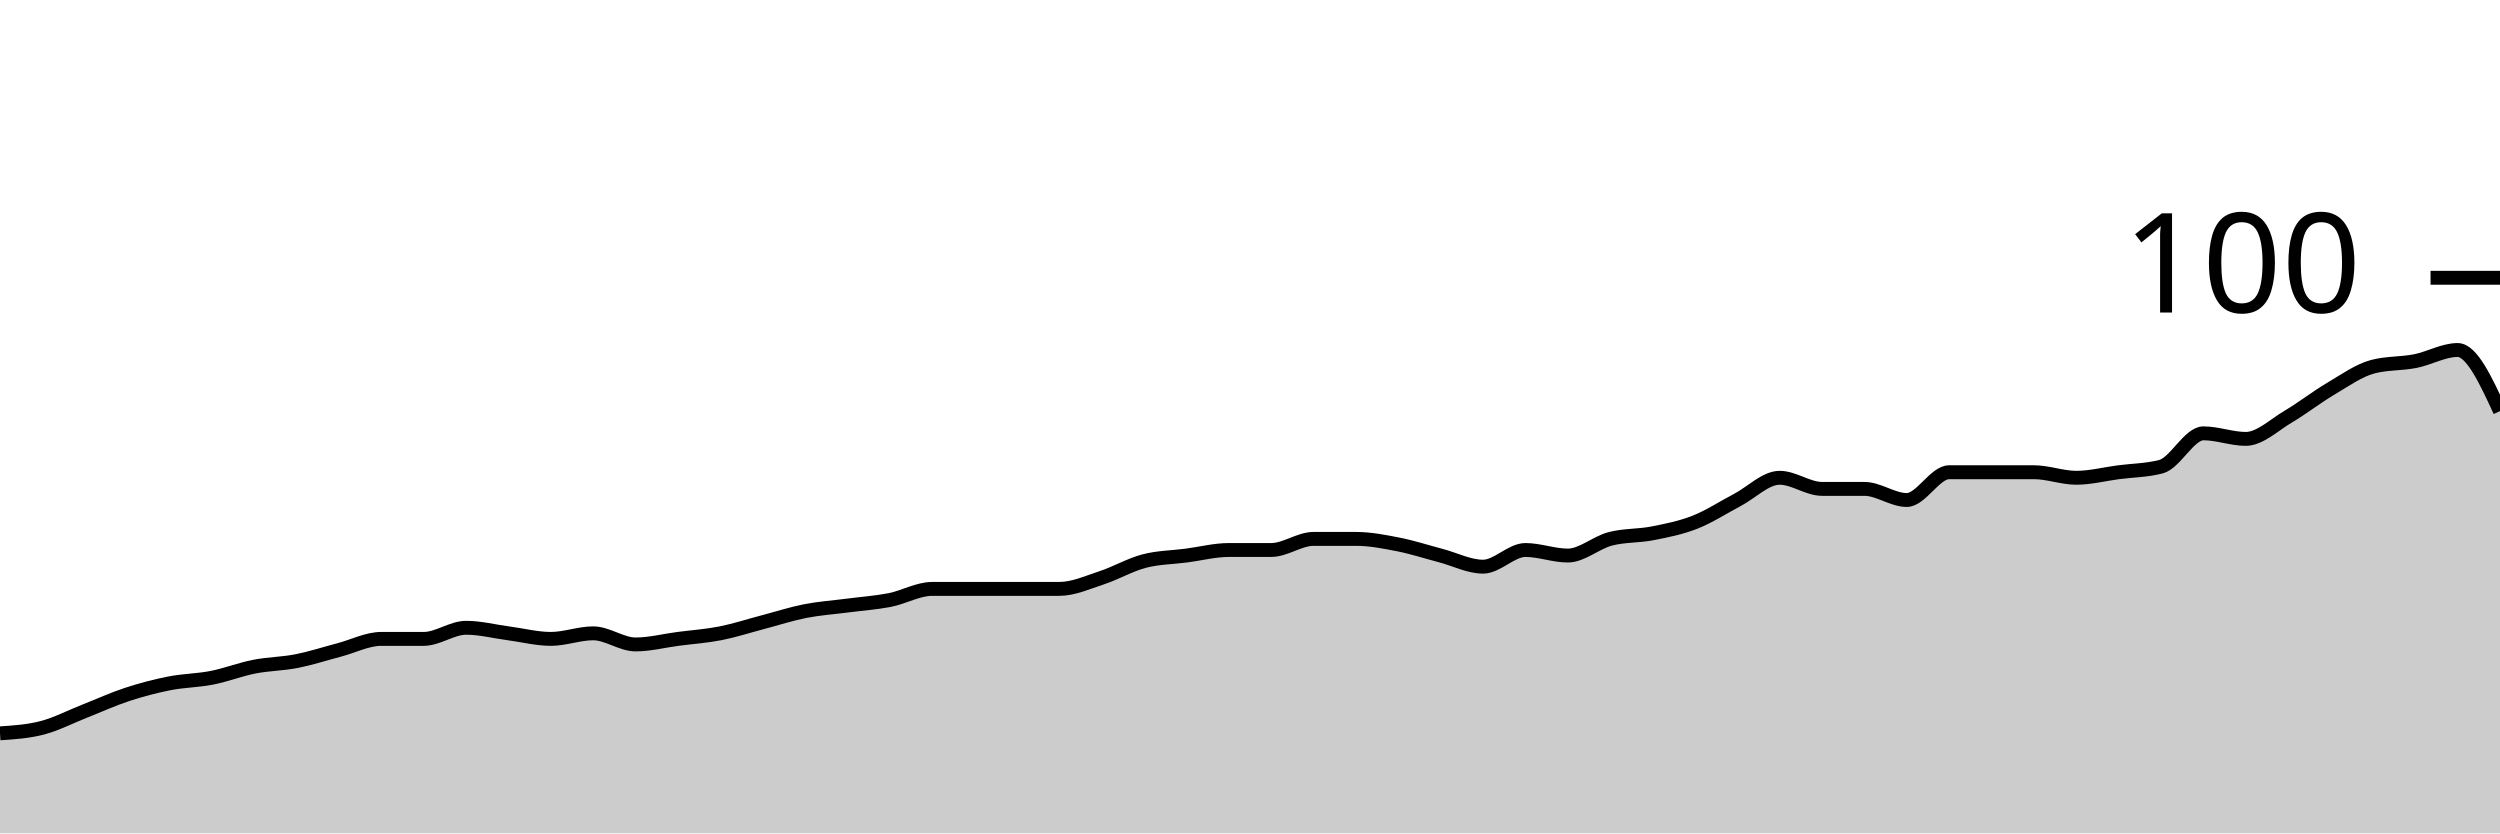
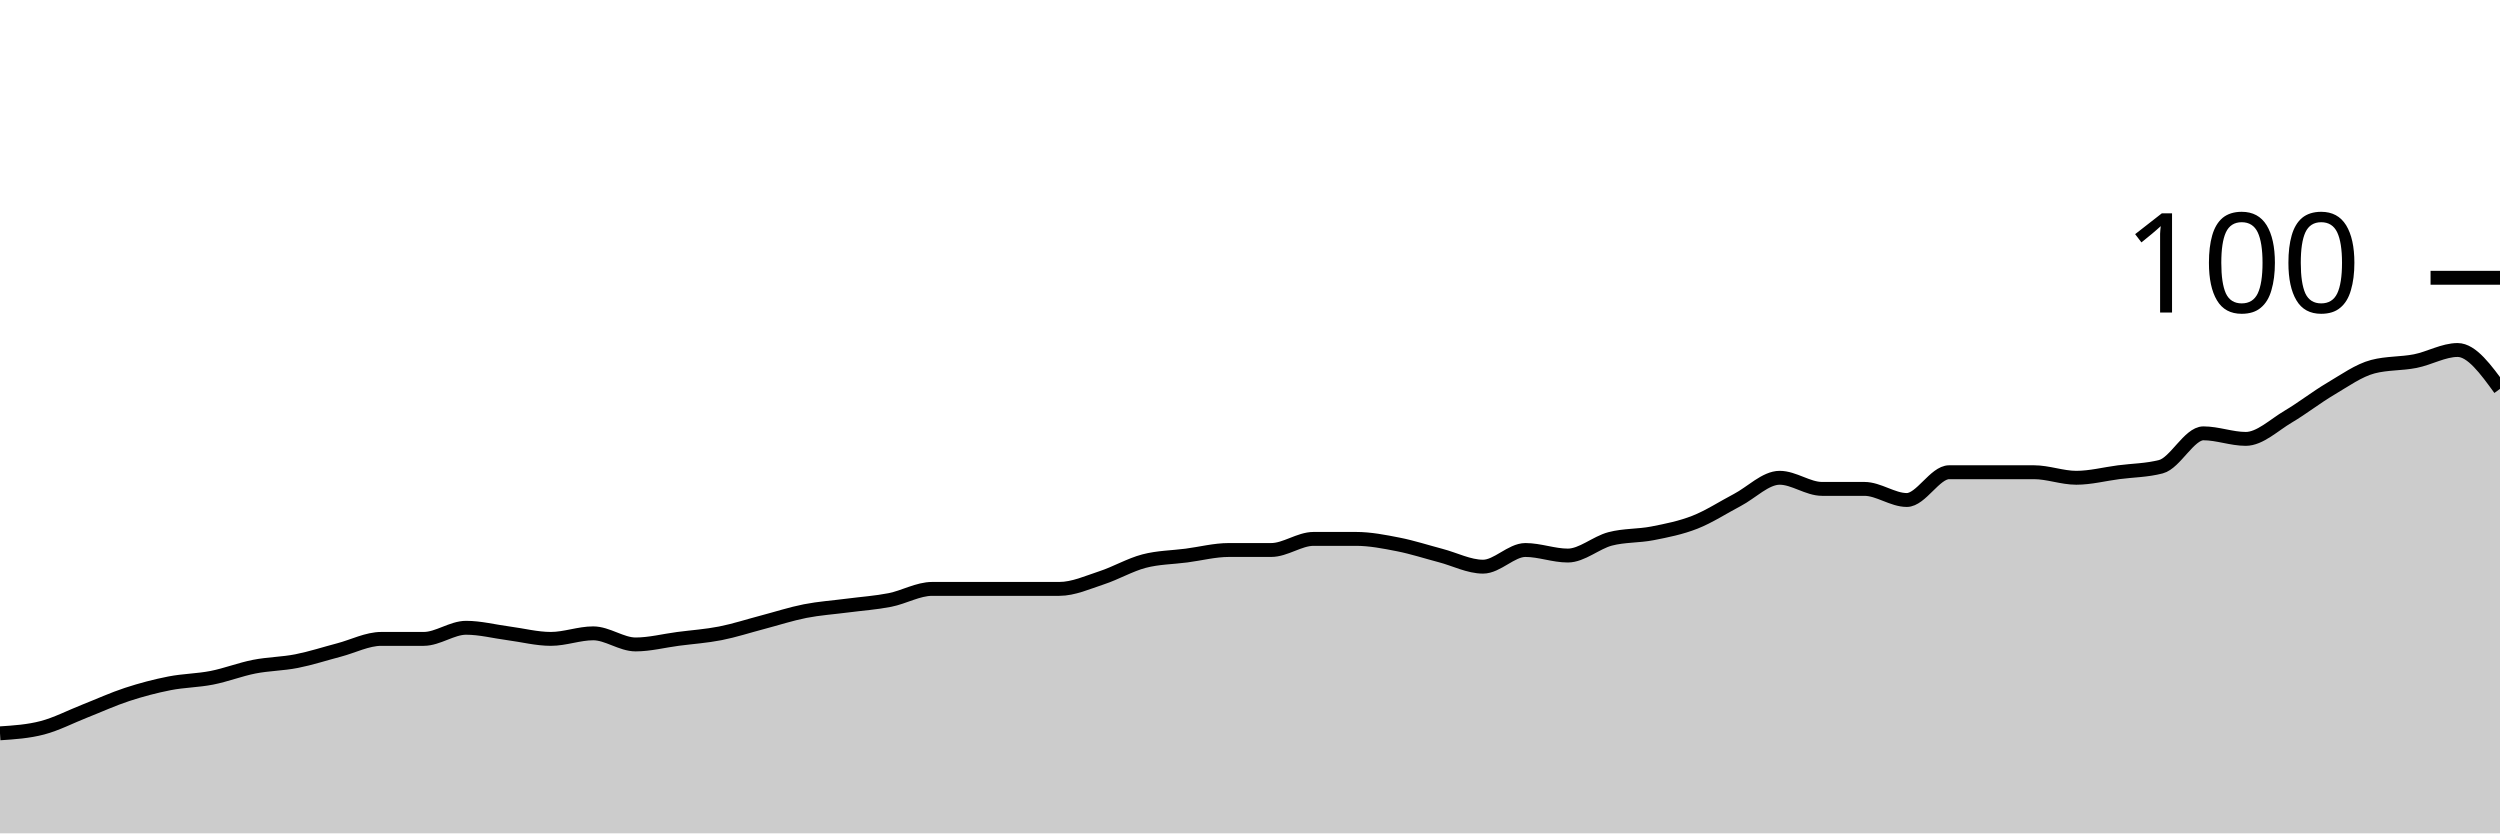
<svg xmlns="http://www.w3.org/2000/svg" viewBox="0 0 180 60">
  <g transform="translate(0,20)">
-     <path class="area" fill="rgba(0, 0, 0, 0.2)" d="M0,32.8C1.017,32.733,2.034,32.667,3.051,32.4C4.068,32.133,5.085,31.6,6.102,31.2C7.119,30.8,8.136,30.333,9.153,30C10.169,29.667,11.186,29.4,12.203,29.2C13.22,29,14.237,29,15.254,28.8C16.271,28.6,17.288,28.2,18.305,28C19.322,27.8,20.339,27.8,21.356,27.6C22.373,27.4,23.39,27.067,24.407,26.8C25.424,26.533,26.441,26,27.458,26C28.475,26,29.492,26,30.508,26C31.525,26,32.542,25.2,33.559,25.2C34.576,25.2,35.593,25.467,36.61,25.6C37.627,25.733,38.644,26,39.661,26C40.678,26,41.695,25.6,42.712,25.6C43.729,25.6,44.746,26.4,45.763,26.4C46.78,26.4,47.797,26.133,48.814,26C49.831,25.867,50.847,25.8,51.864,25.6C52.881,25.4,53.898,25.067,54.915,24.8C55.932,24.533,56.949,24.2,57.966,24C58.983,23.8,60,23.733,61.017,23.6C62.034,23.467,63.051,23.4,64.068,23.2C65.085,23,66.102,22.4,67.119,22.4C68.136,22.4,69.153,22.4,70.169,22.4C71.186,22.4,72.203,22.4,73.22,22.4C74.237,22.4,75.254,22.4,76.271,22.4C77.288,22.4,78.305,21.933,79.322,21.6C80.339,21.267,81.356,20.667,82.373,20.4C83.39,20.133,84.407,20.133,85.424,20C86.441,19.867,87.458,19.6,88.475,19.6C89.492,19.6,90.508,19.6,91.525,19.6C92.542,19.6,93.559,18.8,94.576,18.8C95.593,18.8,96.61,18.8,97.627,18.8C98.644,18.8,99.661,19,100.678,19.2C101.695,19.4,102.712,19.733,103.729,20C104.746,20.267,105.763,20.8,106.78,20.8C107.797,20.8,108.814,19.6,109.831,19.6C110.847,19.6,111.864,20,112.881,20C113.898,20,114.915,19.067,115.932,18.8C116.949,18.533,117.966,18.6,118.983,18.4C120,18.2,121.017,18,122.034,17.6C123.051,17.2,124.068,16.533,125.085,16C126.102,15.467,127.119,14.4,128.136,14.4C129.153,14.4,130.169,15.2,131.186,15.2C132.203,15.2,133.22,15.2,134.237,15.2C135.254,15.2,136.271,16,137.288,16C138.305,16,139.322,14,140.339,14C141.356,14,142.373,14,143.39,14C144.407,14,145.424,14,146.441,14C147.458,14,148.475,14.4,149.492,14.4C150.508,14.4,151.525,14.133,152.542,14C153.559,13.867,154.576,13.867,155.593,13.6C156.61,13.333,157.627,11.2,158.644,11.2C159.661,11.2,160.678,11.6,161.695,11.6C162.712,11.6,163.729,10.6,164.746,10C165.763,9.4,166.78,8.6,167.797,8C168.814,7.4,169.831,6.667,170.847,6.4C171.864,6.133,172.881,6.2,173.898,6C174.915,5.8,175.932,5.2,176.949,5.2C177.966,5.2,178.983,7.4,180,9.6L180,40C178.983,40,177.966,40,176.949,40C175.932,40,174.915,40,173.898,40C172.881,40,171.864,40,170.847,40C169.831,40,168.814,40,167.797,40C166.78,40,165.763,40,164.746,40C163.729,40,162.712,40,161.695,40C160.678,40,159.661,40,158.644,40C157.627,40,156.61,40,155.593,40C154.576,40,153.559,40,152.542,40C151.525,40,150.508,40,149.492,40C148.475,40,147.458,40,146.441,40C145.424,40,144.407,40,143.39,40C142.373,40,141.356,40,140.339,40C139.322,40,138.305,40,137.288,40C136.271,40,135.254,40,134.237,40C133.22,40,132.203,40,131.186,40C130.169,40,129.153,40,128.136,40C127.119,40,126.102,40,125.085,40C124.068,40,123.051,40,122.034,40C121.017,40,120,40,118.983,40C117.966,40,116.949,40,115.932,40C114.915,40,113.898,40,112.881,40C111.864,40,110.847,40,109.831,40C108.814,40,107.797,40,106.78,40C105.763,40,104.746,40,103.729,40C102.712,40,101.695,40,100.678,40C99.661,40,98.644,40,97.627,40C96.61,40,95.593,40,94.576,40C93.559,40,92.542,40,91.525,40C90.508,40,89.492,40,88.475,40C87.458,40,86.441,40,85.424,40C84.407,40,83.39,40,82.373,40C81.356,40,80.339,40,79.322,40C78.305,40,77.288,40,76.271,40C75.254,40,74.237,40,73.22,40C72.203,40,71.186,40,70.169,40C69.153,40,68.136,40,67.119,40C66.102,40,65.085,40,64.068,40C63.051,40,62.034,40,61.017,40C60,40,58.983,40,57.966,40C56.949,40,55.932,40,54.915,40C53.898,40,52.881,40,51.864,40C50.847,40,49.831,40,48.814,40C47.797,40,46.78,40,45.763,40C44.746,40,43.729,40,42.712,40C41.695,40,40.678,40,39.661,40C38.644,40,37.627,40,36.61,40C35.593,40,34.576,40,33.559,40C32.542,40,31.525,40,30.508,40C29.492,40,28.475,40,27.458,40C26.441,40,25.424,40,24.407,40C23.39,40,22.373,40,21.356,40C20.339,40,19.322,40,18.305,40C17.288,40,16.271,40,15.254,40C14.237,40,13.22,40,12.203,40C11.186,40,10.169,40,9.153,40C8.136,40,7.119,40,6.102,40C5.085,40,4.068,40,3.051,40C2.034,40,1.017,40,0,40Z" />
-     <path class="line" stroke="black" fill="none" d="M0,32.8C1.017,32.733,2.034,32.667,3.051,32.4C4.068,32.133,5.085,31.6,6.102,31.2C7.119,30.8,8.136,30.333,9.153,30C10.169,29.667,11.186,29.4,12.203,29.2C13.22,29,14.237,29,15.254,28.8C16.271,28.6,17.288,28.2,18.305,28C19.322,27.8,20.339,27.8,21.356,27.6C22.373,27.4,23.39,27.067,24.407,26.8C25.424,26.533,26.441,26,27.458,26C28.475,26,29.492,26,30.508,26C31.525,26,32.542,25.2,33.559,25.2C34.576,25.2,35.593,25.467,36.61,25.6C37.627,25.733,38.644,26,39.661,26C40.678,26,41.695,25.6,42.712,25.6C43.729,25.6,44.746,26.4,45.763,26.4C46.78,26.4,47.797,26.133,48.814,26C49.831,25.867,50.847,25.8,51.864,25.6C52.881,25.4,53.898,25.067,54.915,24.8C55.932,24.533,56.949,24.2,57.966,24C58.983,23.8,60,23.733,61.017,23.6C62.034,23.467,63.051,23.4,64.068,23.2C65.085,23,66.102,22.4,67.119,22.4C68.136,22.4,69.153,22.4,70.169,22.4C71.186,22.4,72.203,22.4,73.22,22.4C74.237,22.4,75.254,22.4,76.271,22.4C77.288,22.4,78.305,21.933,79.322,21.6C80.339,21.267,81.356,20.667,82.373,20.4C83.39,20.133,84.407,20.133,85.424,20C86.441,19.867,87.458,19.6,88.475,19.6C89.492,19.6,90.508,19.6,91.525,19.6C92.542,19.6,93.559,18.8,94.576,18.8C95.593,18.8,96.61,18.8,97.627,18.8C98.644,18.8,99.661,19,100.678,19.2C101.695,19.4,102.712,19.733,103.729,20C104.746,20.267,105.763,20.8,106.78,20.8C107.797,20.8,108.814,19.6,109.831,19.6C110.847,19.6,111.864,20,112.881,20C113.898,20,114.915,19.067,115.932,18.8C116.949,18.533,117.966,18.6,118.983,18.4C120,18.2,121.017,18,122.034,17.6C123.051,17.2,124.068,16.533,125.085,16C126.102,15.467,127.119,14.4,128.136,14.4C129.153,14.4,130.169,15.2,131.186,15.2C132.203,15.2,133.22,15.2,134.237,15.2C135.254,15.2,136.271,16,137.288,16C138.305,16,139.322,14,140.339,14C141.356,14,142.373,14,143.39,14C144.407,14,145.424,14,146.441,14C147.458,14,148.475,14.4,149.492,14.4C150.508,14.4,151.525,14.133,152.542,14C153.559,13.867,154.576,13.867,155.593,13.6C156.61,13.333,157.627,11.2,158.644,11.2C159.661,11.2,160.678,11.6,161.695,11.6C162.712,11.6,163.729,10.6,164.746,10C165.763,9.4,166.78,8.6,167.797,8C168.814,7.4,169.831,6.667,170.847,6.4C171.864,6.133,172.881,6.2,173.898,6C174.915,5.8,175.932,5.2,176.949,5.2C177.966,5.2,178.983,7.4,180,9.6" />
+     <path class="area" fill="rgba(0, 0, 0, 0.2)" d="M0,32.8C1.017,32.733,2.034,32.667,3.051,32.4C4.068,32.133,5.085,31.6,6.102,31.2C7.119,30.8,8.136,30.333,9.153,30C10.169,29.667,11.186,29.4,12.203,29.2C13.22,29,14.237,29,15.254,28.8C16.271,28.6,17.288,28.2,18.305,28C19.322,27.8,20.339,27.8,21.356,27.6C22.373,27.4,23.39,27.067,24.407,26.8C25.424,26.533,26.441,26,27.458,26C28.475,26,29.492,26,30.508,26C31.525,26,32.542,25.2,33.559,25.2C34.576,25.2,35.593,25.467,36.61,25.6C37.627,25.733,38.644,26,39.661,26C40.678,26,41.695,25.6,42.712,25.6C43.729,25.6,44.746,26.4,45.763,26.4C46.78,26.4,47.797,26.133,48.814,26C49.831,25.867,50.847,25.8,51.864,25.6C52.881,25.4,53.898,25.067,54.915,24.8C55.932,24.533,56.949,24.2,57.966,24C58.983,23.8,60,23.733,61.017,23.6C62.034,23.467,63.051,23.4,64.068,23.2C65.085,23,66.102,22.4,67.119,22.4C68.136,22.4,69.153,22.4,70.169,22.4C71.186,22.4,72.203,22.4,73.22,22.4C74.237,22.4,75.254,22.4,76.271,22.4C77.288,22.4,78.305,21.933,79.322,21.6C80.339,21.267,81.356,20.667,82.373,20.4C83.39,20.133,84.407,20.133,85.424,20C86.441,19.867,87.458,19.6,88.475,19.6C89.492,19.6,90.508,19.6,91.525,19.6C92.542,19.6,93.559,18.8,94.576,18.8C95.593,18.8,96.61,18.8,97.627,18.8C98.644,18.8,99.661,19,100.678,19.2C101.695,19.4,102.712,19.733,103.729,20C104.746,20.267,105.763,20.8,106.78,20.8C107.797,20.8,108.814,19.6,109.831,19.6C110.847,19.6,111.864,20,112.881,20C113.898,20,114.915,19.067,115.932,18.8C116.949,18.533,117.966,18.6,118.983,18.4C120,18.2,121.017,18,122.034,17.6C123.051,17.2,124.068,16.533,125.085,16C126.102,15.467,127.119,14.4,128.136,14.4C129.153,14.4,130.169,15.2,131.186,15.2C132.203,15.2,133.22,15.2,134.237,15.2C135.254,15.2,136.271,16,137.288,16C138.305,16,139.322,14,140.339,14C141.356,14,142.373,14,143.39,14C144.407,14,145.424,14,146.441,14C147.458,14,148.475,14.4,149.492,14.4C150.508,14.4,151.525,14.133,152.542,14C153.559,13.867,154.576,13.867,155.593,13.6C156.61,13.333,157.627,11.2,158.644,11.2C159.661,11.2,160.678,11.6,161.695,11.6C162.712,11.6,163.729,10.6,164.746,10C165.763,9.4,166.78,8.6,167.797,8C168.814,7.4,169.831,6.667,170.847,6.4C171.864,6.133,172.881,6.2,173.898,6C174.915,5.8,175.932,5.2,176.949,5.2C177.966,5.2,178.983,6.6,180,8L180,40C178.983,40,177.966,40,176.949,40C175.932,40,174.915,40,173.898,40C172.881,40,171.864,40,170.847,40C169.831,40,168.814,40,167.797,40C166.78,40,165.763,40,164.746,40C163.729,40,162.712,40,161.695,40C160.678,40,159.661,40,158.644,40C157.627,40,156.61,40,155.593,40C154.576,40,153.559,40,152.542,40C151.525,40,150.508,40,149.492,40C148.475,40,147.458,40,146.441,40C145.424,40,144.407,40,143.39,40C142.373,40,141.356,40,140.339,40C139.322,40,138.305,40,137.288,40C136.271,40,135.254,40,134.237,40C133.22,40,132.203,40,131.186,40C130.169,40,129.153,40,128.136,40C127.119,40,126.102,40,125.085,40C124.068,40,123.051,40,122.034,40C121.017,40,120,40,118.983,40C117.966,40,116.949,40,115.932,40C114.915,40,113.898,40,112.881,40C111.864,40,110.847,40,109.831,40C108.814,40,107.797,40,106.78,40C105.763,40,104.746,40,103.729,40C102.712,40,101.695,40,100.678,40C99.661,40,98.644,40,97.627,40C96.61,40,95.593,40,94.576,40C93.559,40,92.542,40,91.525,40C90.508,40,89.492,40,88.475,40C87.458,40,86.441,40,85.424,40C84.407,40,83.39,40,82.373,40C81.356,40,80.339,40,79.322,40C78.305,40,77.288,40,76.271,40C75.254,40,74.237,40,73.22,40C72.203,40,71.186,40,70.169,40C69.153,40,68.136,40,67.119,40C66.102,40,65.085,40,64.068,40C63.051,40,62.034,40,61.017,40C60,40,58.983,40,57.966,40C56.949,40,55.932,40,54.915,40C53.898,40,52.881,40,51.864,40C50.847,40,49.831,40,48.814,40C47.797,40,46.78,40,45.763,40C44.746,40,43.729,40,42.712,40C41.695,40,40.678,40,39.661,40C38.644,40,37.627,40,36.61,40C35.593,40,34.576,40,33.559,40C32.542,40,31.525,40,30.508,40C29.492,40,28.475,40,27.458,40C26.441,40,25.424,40,24.407,40C23.39,40,22.373,40,21.356,40C20.339,40,19.322,40,18.305,40C17.288,40,16.271,40,15.254,40C14.237,40,13.22,40,12.203,40C11.186,40,10.169,40,9.153,40C8.136,40,7.119,40,6.102,40C5.085,40,4.068,40,3.051,40C2.034,40,1.017,40,0,40Z" />
+     <path class="line" stroke="black" fill="none" d="M0,32.8C1.017,32.733,2.034,32.667,3.051,32.4C4.068,32.133,5.085,31.6,6.102,31.2C7.119,30.8,8.136,30.333,9.153,30C10.169,29.667,11.186,29.4,12.203,29.2C13.22,29,14.237,29,15.254,28.8C16.271,28.6,17.288,28.2,18.305,28C19.322,27.8,20.339,27.8,21.356,27.6C22.373,27.4,23.39,27.067,24.407,26.8C25.424,26.533,26.441,26,27.458,26C28.475,26,29.492,26,30.508,26C31.525,26,32.542,25.2,33.559,25.2C34.576,25.2,35.593,25.467,36.61,25.6C37.627,25.733,38.644,26,39.661,26C40.678,26,41.695,25.6,42.712,25.6C43.729,25.6,44.746,26.4,45.763,26.4C46.78,26.4,47.797,26.133,48.814,26C49.831,25.867,50.847,25.8,51.864,25.6C52.881,25.4,53.898,25.067,54.915,24.8C55.932,24.533,56.949,24.2,57.966,24C58.983,23.8,60,23.733,61.017,23.6C62.034,23.467,63.051,23.4,64.068,23.2C65.085,23,66.102,22.4,67.119,22.4C68.136,22.4,69.153,22.4,70.169,22.4C71.186,22.4,72.203,22.4,73.22,22.4C74.237,22.4,75.254,22.4,76.271,22.4C77.288,22.4,78.305,21.933,79.322,21.6C80.339,21.267,81.356,20.667,82.373,20.4C83.39,20.133,84.407,20.133,85.424,20C86.441,19.867,87.458,19.6,88.475,19.6C89.492,19.6,90.508,19.6,91.525,19.6C92.542,19.6,93.559,18.8,94.576,18.8C95.593,18.8,96.61,18.8,97.627,18.8C98.644,18.8,99.661,19,100.678,19.2C101.695,19.4,102.712,19.733,103.729,20C104.746,20.267,105.763,20.8,106.78,20.8C107.797,20.8,108.814,19.6,109.831,19.6C110.847,19.6,111.864,20,112.881,20C113.898,20,114.915,19.067,115.932,18.8C116.949,18.533,117.966,18.6,118.983,18.4C120,18.2,121.017,18,122.034,17.6C123.051,17.2,124.068,16.533,125.085,16C126.102,15.467,127.119,14.4,128.136,14.4C129.153,14.4,130.169,15.2,131.186,15.2C132.203,15.2,133.22,15.2,134.237,15.2C135.254,15.2,136.271,16,137.288,16C138.305,16,139.322,14,140.339,14C141.356,14,142.373,14,143.39,14C144.407,14,145.424,14,146.441,14C147.458,14,148.475,14.4,149.492,14.4C150.508,14.4,151.525,14.133,152.542,14C153.559,13.867,154.576,13.867,155.593,13.6C156.61,13.333,157.627,11.2,158.644,11.2C159.661,11.2,160.678,11.6,161.695,11.6C162.712,11.6,163.729,10.6,164.746,10C165.763,9.4,166.78,8.6,167.797,8C168.814,7.4,169.831,6.667,170.847,6.4C171.864,6.133,172.881,6.2,173.898,6C174.915,5.8,175.932,5.2,176.949,5.2C177.966,5.2,178.983,6.6,180,8" />
    <path class="axis-ceiling" stroke-width="1" stroke="black" fill="none" d="M175,0L180,0" />
    <text class="axis-ceiling-label" font-family="sans-serif" text-anchor="end" font-size="10px" x="170" y="2.5">100</text>
  </g>
</svg>
